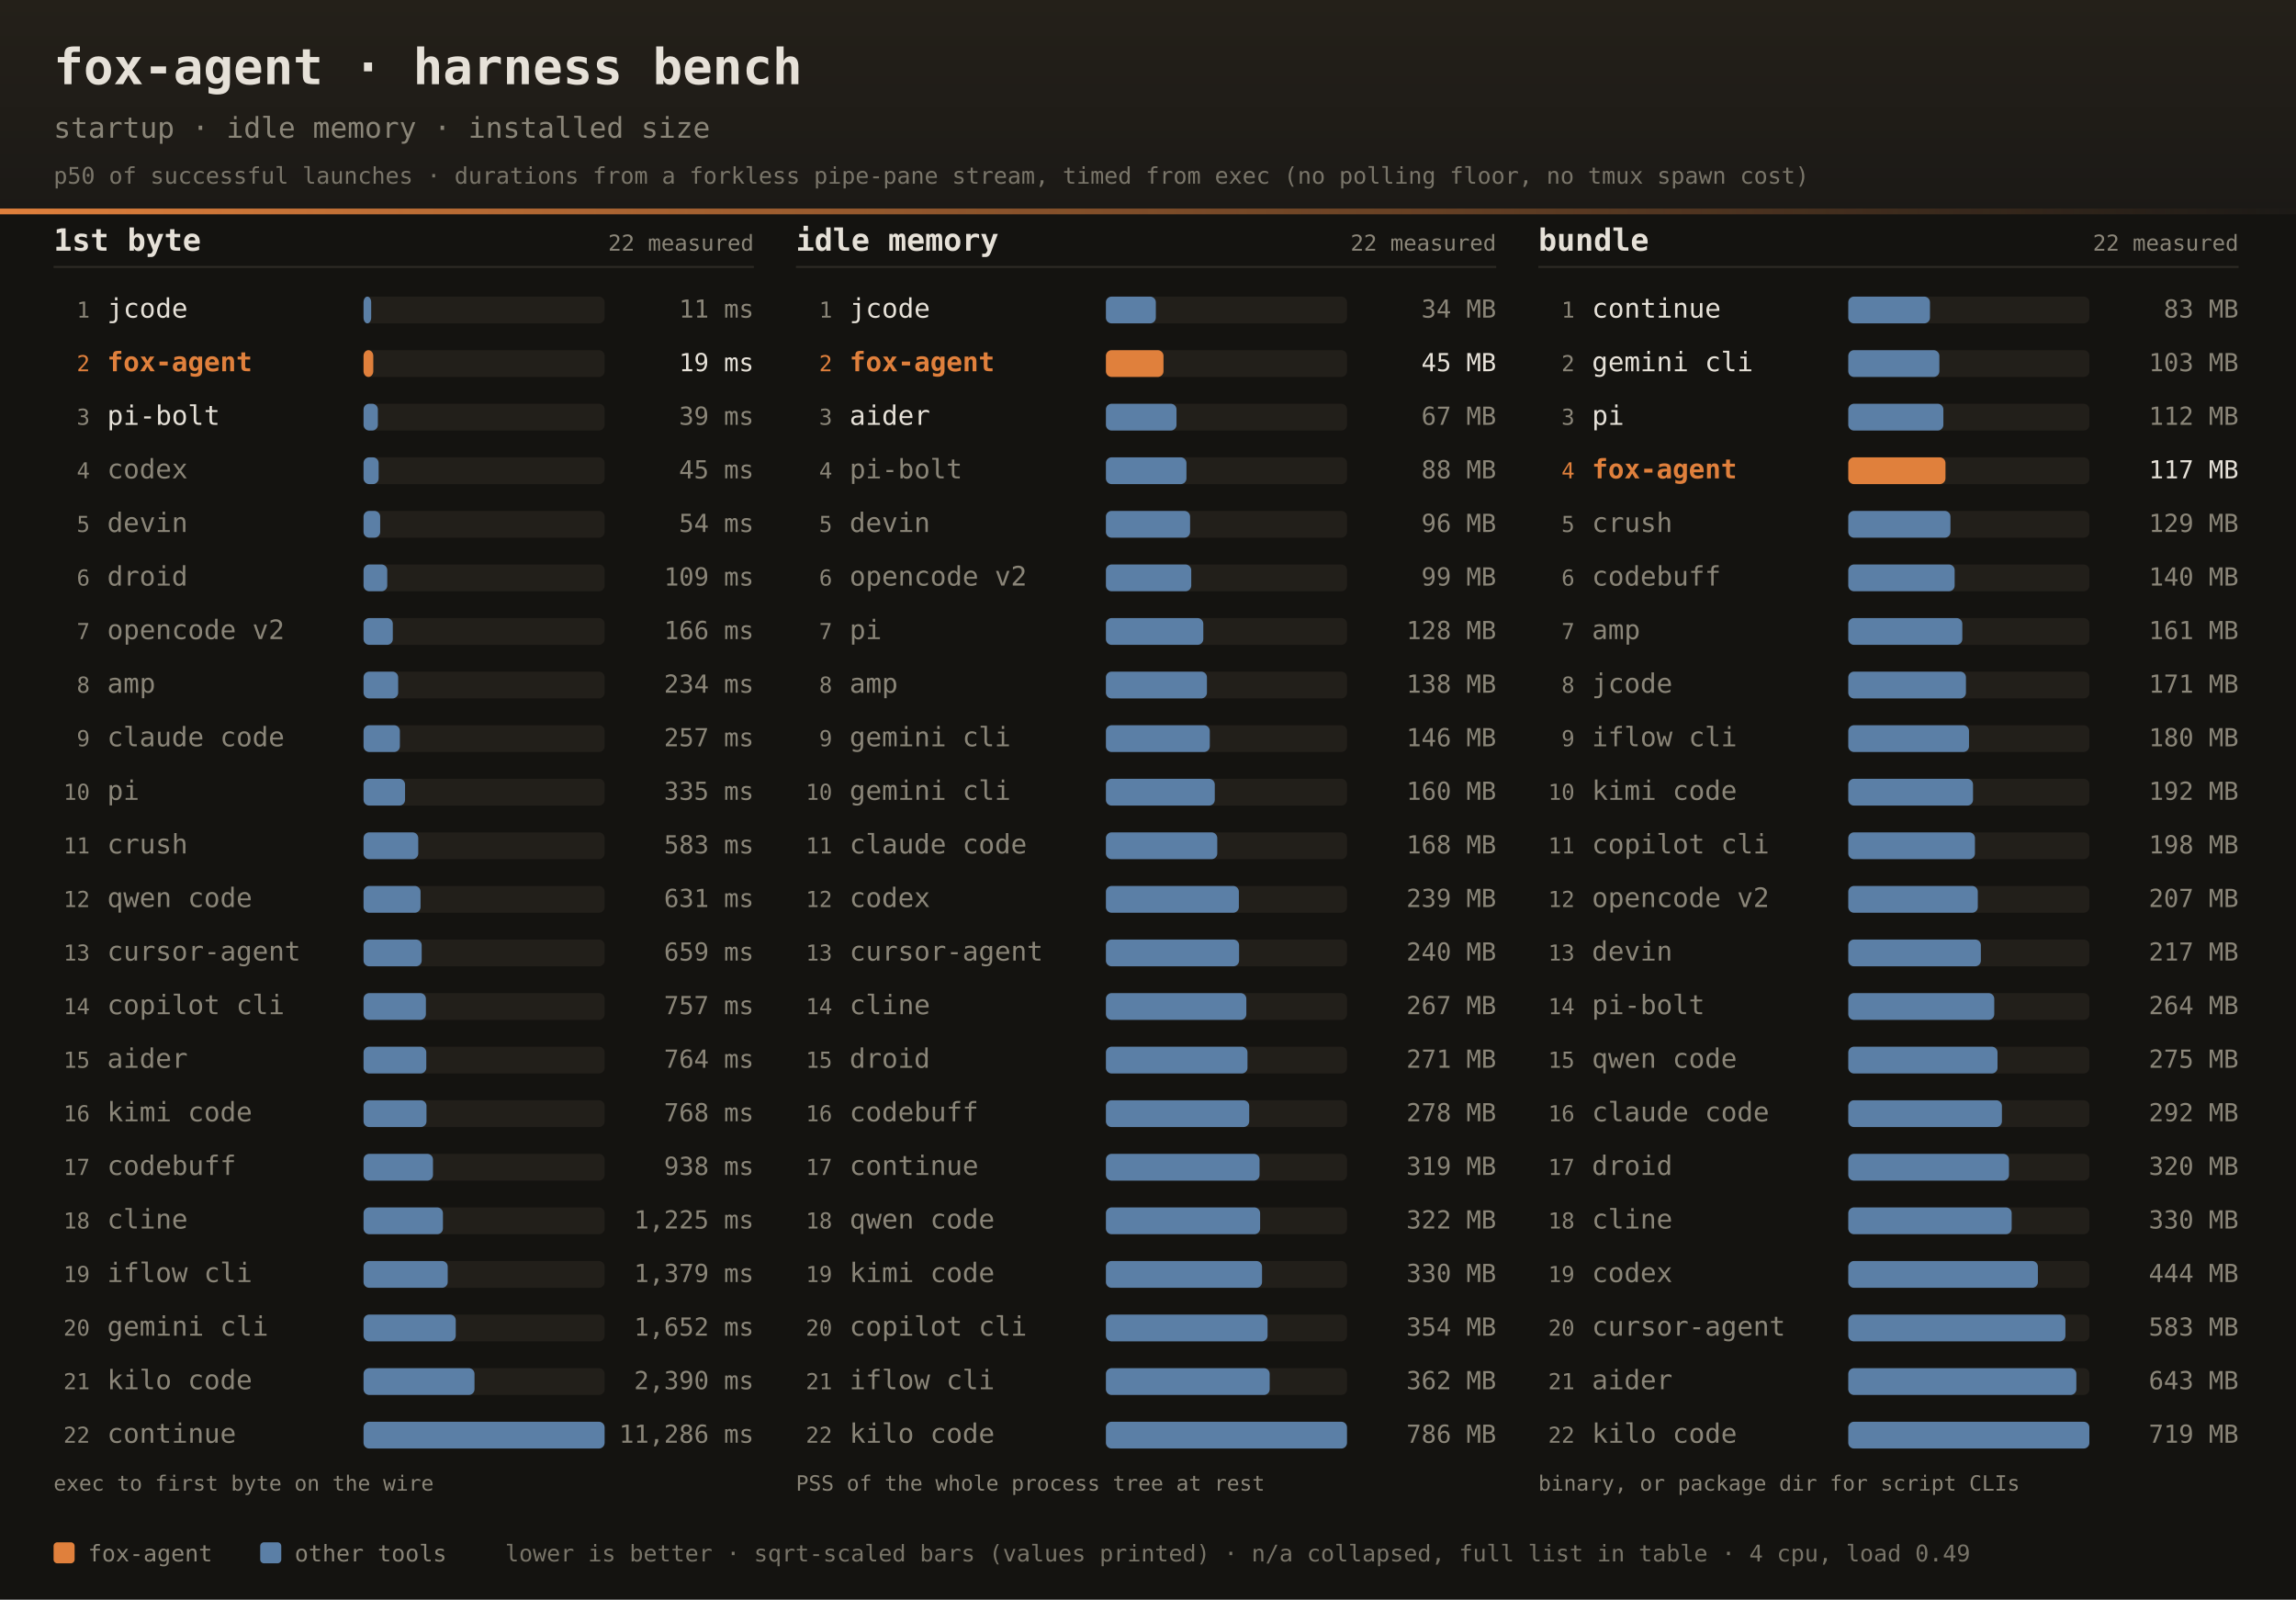
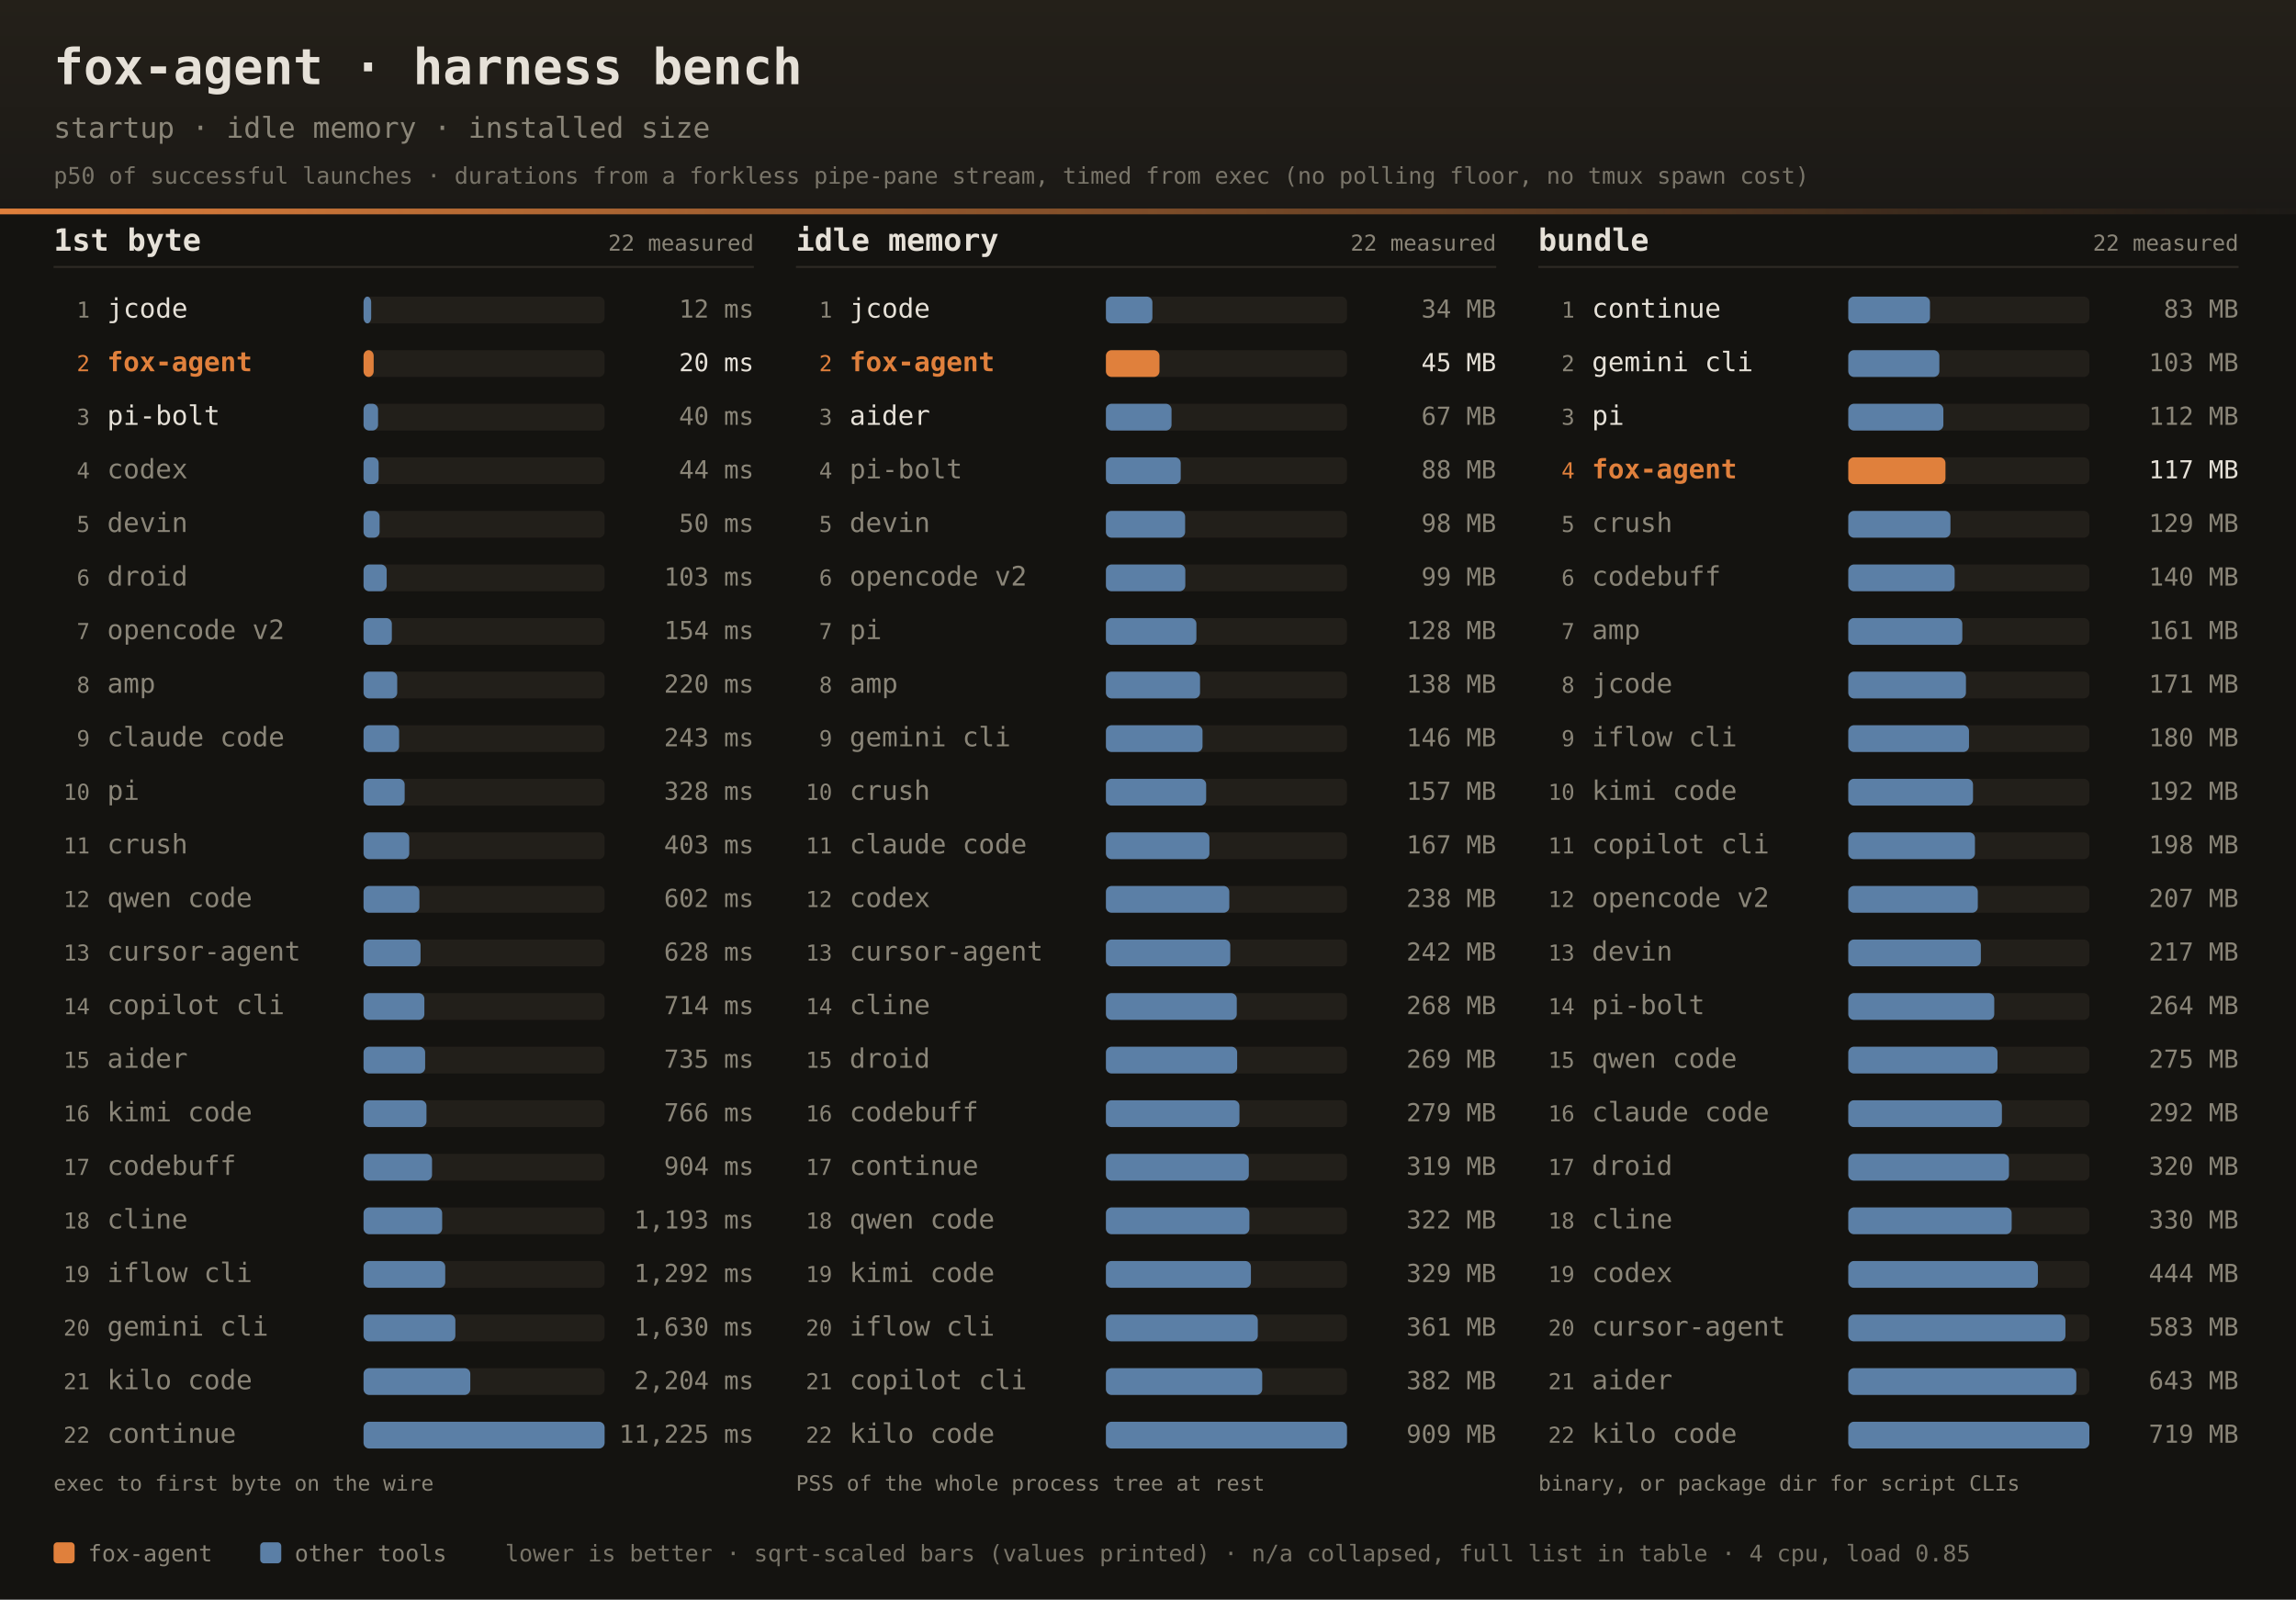
<svg xmlns="http://www.w3.org/2000/svg" width="1200" height="836" font-family="ui-monospace,SFMono-Regular,JetBrains Mono,Menlo,Consolas,monospace">
  <defs>
    <linearGradient id="dhdr" x1="0" y1="0" x2="0" y2="1">
      <stop offset="0" stop-color="#242019" />
      <stop offset="1" stop-color="#1b1916" />
    </linearGradient>
    <linearGradient id="drule" x1="0" y1="0" x2="1" y2="0">
      <stop offset="0" stop-color="#e0803c" />
      <stop offset="1" stop-color="#e0803c" stop-opacity="0" />
    </linearGradient>
  </defs>
  <rect width="1200" height="836" fill="#141310" />
  <rect width="1200" height="112" fill="url(#dhdr)" />
  <rect x="0" y="109" width="1200" height="3" fill="url(#drule)" />
  <text x="28" y="44" fill="#e6e1d8" font-size="26" font-weight="bold">fox-agent · harness bench</text>
  <text x="28" y="72" fill="#8a8578" font-size="15">startup · idle memory · installed size</text>
  <text x="28" y="96" fill="#8a8578" font-size="12" opacity="0.85">p50 of successful launches · durations from a forkless pipe-pane stream, timed from exec (no polling floor, no tmux spawn cost)</text>
  <text x="28" y="131" fill="#e6e1d8" font-size="16" font-weight="bold">1st byte</text>
  <text x="394" y="131" text-anchor="end" fill="#8a8578" font-size="11.5">22 measured</text>
  <rect x="28" y="139" width="366" height="1" fill="#2e2b25" />
  <text x="47" y="166.0" text-anchor="end" fill="#8a8578" font-size="11.5">1</text>
  <text x="56" y="166.0" fill="#e6e1d8" font-size="14">jcode</text>
  <rect x="190" y="155.0" width="126" height="14" rx="3" fill="#221f1a" />
  <rect x="190" y="155.0" width="4.0" height="14" rx="3" fill="#5b7fa6" />
-   <text x="394" y="166.0" text-anchor="end" fill="#8a8578" font-size="13">11 ms</text>
+   <text x="394" y="166.0" text-anchor="end" fill="#8a8578" font-size="13">12 ms</text>
  <text x="47" y="194.0" text-anchor="end" fill="#e0803c" font-size="11.5">2</text>
  <text x="56" y="194.0" fill="#e0803c" font-size="14" font-weight="bold">fox-agent</text>
  <rect x="190" y="183.0" width="126" height="14" rx="3" fill="#221f1a" />
-   <rect x="190" y="183.0" width="5.1" height="14" rx="3" fill="#e0803c" />
-   <text x="394" y="194.0" text-anchor="end" fill="#e6e1d8" font-size="13">19 ms</text>
+   <rect x="190" y="183.0" width="5.3" height="14" rx="3" fill="#e0803c" />
+   <text x="394" y="194.0" text-anchor="end" fill="#e6e1d8" font-size="13">20 ms</text>
  <text x="47" y="222.0" text-anchor="end" fill="#8a8578" font-size="11.5">3</text>
  <text x="56" y="222.0" fill="#e6e1d8" font-size="14">pi-bolt</text>
  <rect x="190" y="211.0" width="126" height="14" rx="3" fill="#221f1a" />
-   <rect x="190" y="211.0" width="7.5" height="14" rx="3" fill="#5b7fa6" />
-   <text x="394" y="222.0" text-anchor="end" fill="#8a8578" font-size="13">39 ms</text>
+   <rect x="190" y="211.0" width="7.6" height="14" rx="3" fill="#5b7fa6" />
+   <text x="394" y="222.0" text-anchor="end" fill="#8a8578" font-size="13">40 ms</text>
  <text x="47" y="250.0" text-anchor="end" fill="#8a8578" font-size="11.5">4</text>
  <text x="56" y="250.0" fill="#8a8578" font-size="14">codex</text>
  <rect x="190" y="239.0" width="126" height="14" rx="3" fill="#221f1a" />
  <rect x="190" y="239.0" width="7.9" height="14" rx="3" fill="#5b7fa6" />
-   <text x="394" y="250.0" text-anchor="end" fill="#8a8578" font-size="13">45 ms</text>
+   <text x="394" y="250.0" text-anchor="end" fill="#8a8578" font-size="13">44 ms</text>
  <text x="47" y="278.0" text-anchor="end" fill="#8a8578" font-size="11.5">5</text>
  <text x="56" y="278.0" fill="#8a8578" font-size="14">devin</text>
  <rect x="190" y="267.0" width="126" height="14" rx="3" fill="#221f1a" />
-   <rect x="190" y="267.0" width="8.7" height="14" rx="3" fill="#5b7fa6" />
-   <text x="394" y="278.0" text-anchor="end" fill="#8a8578" font-size="13">54 ms</text>
+   <rect x="190" y="267.0" width="8.4" height="14" rx="3" fill="#5b7fa6" />
+   <text x="394" y="278.0" text-anchor="end" fill="#8a8578" font-size="13">50 ms</text>
  <text x="47" y="306.0" text-anchor="end" fill="#8a8578" font-size="11.5">6</text>
  <text x="56" y="306.0" fill="#8a8578" font-size="14">droid</text>
  <rect x="190" y="295.0" width="126" height="14" rx="3" fill="#221f1a" />
-   <rect x="190" y="295.0" width="12.4" height="14" rx="3" fill="#5b7fa6" />
-   <text x="394" y="306.0" text-anchor="end" fill="#8a8578" font-size="13">109 ms</text>
+   <rect x="190" y="295.0" width="12.1" height="14" rx="3" fill="#5b7fa6" />
+   <text x="394" y="306.0" text-anchor="end" fill="#8a8578" font-size="13">103 ms</text>
  <text x="47" y="334.0" text-anchor="end" fill="#8a8578" font-size="11.5">7</text>
  <text x="56" y="334.0" fill="#8a8578" font-size="14">opencode v2</text>
  <rect x="190" y="323.0" width="126" height="14" rx="3" fill="#221f1a" />
-   <rect x="190" y="323.0" width="15.3" height="14" rx="3" fill="#5b7fa6" />
-   <text x="394" y="334.0" text-anchor="end" fill="#8a8578" font-size="13">166 ms</text>
+   <rect x="190" y="323.0" width="14.8" height="14" rx="3" fill="#5b7fa6" />
+   <text x="394" y="334.0" text-anchor="end" fill="#8a8578" font-size="13">154 ms</text>
  <text x="47" y="362.0" text-anchor="end" fill="#8a8578" font-size="11.5">8</text>
  <text x="56" y="362.0" fill="#8a8578" font-size="14">amp</text>
  <rect x="190" y="351.0" width="126" height="14" rx="3" fill="#221f1a" />
-   <rect x="190" y="351.0" width="18.1" height="14" rx="3" fill="#5b7fa6" />
-   <text x="394" y="362.0" text-anchor="end" fill="#8a8578" font-size="13">234 ms</text>
+   <rect x="190" y="351.0" width="17.6" height="14" rx="3" fill="#5b7fa6" />
+   <text x="394" y="362.0" text-anchor="end" fill="#8a8578" font-size="13">220 ms</text>
  <text x="47" y="390.0" text-anchor="end" fill="#8a8578" font-size="11.5">9</text>
  <text x="56" y="390.0" fill="#8a8578" font-size="14">claude code</text>
  <rect x="190" y="379.0" width="126" height="14" rx="3" fill="#221f1a" />
-   <rect x="190" y="379.0" width="19.0" height="14" rx="3" fill="#5b7fa6" />
-   <text x="394" y="390.0" text-anchor="end" fill="#8a8578" font-size="13">257 ms</text>
+   <rect x="190" y="379.0" width="18.6" height="14" rx="3" fill="#5b7fa6" />
+   <text x="394" y="390.0" text-anchor="end" fill="#8a8578" font-size="13">243 ms</text>
  <text x="47" y="418.0" text-anchor="end" fill="#8a8578" font-size="11.5">10</text>
  <text x="56" y="418.0" fill="#8a8578" font-size="14">pi</text>
  <rect x="190" y="407.0" width="126" height="14" rx="3" fill="#221f1a" />
-   <rect x="190" y="407.0" width="21.7" height="14" rx="3" fill="#5b7fa6" />
-   <text x="394" y="418.0" text-anchor="end" fill="#8a8578" font-size="13">335 ms</text>
+   <rect x="190" y="407.0" width="21.5" height="14" rx="3" fill="#5b7fa6" />
+   <text x="394" y="418.0" text-anchor="end" fill="#8a8578" font-size="13">328 ms</text>
  <text x="47" y="446.0" text-anchor="end" fill="#8a8578" font-size="11.5">11</text>
  <text x="56" y="446.0" fill="#8a8578" font-size="14">crush</text>
  <rect x="190" y="435.0" width="126" height="14" rx="3" fill="#221f1a" />
-   <rect x="190" y="435.0" width="28.6" height="14" rx="3" fill="#5b7fa6" />
-   <text x="394" y="446.0" text-anchor="end" fill="#8a8578" font-size="13">583 ms</text>
+   <rect x="190" y="435.0" width="23.9" height="14" rx="3" fill="#5b7fa6" />
+   <text x="394" y="446.0" text-anchor="end" fill="#8a8578" font-size="13">403 ms</text>
  <text x="47" y="474.0" text-anchor="end" fill="#8a8578" font-size="11.5">12</text>
  <text x="56" y="474.0" fill="#8a8578" font-size="14">qwen code</text>
  <rect x="190" y="463.0" width="126" height="14" rx="3" fill="#221f1a" />
-   <rect x="190" y="463.0" width="29.8" height="14" rx="3" fill="#5b7fa6" />
-   <text x="394" y="474.0" text-anchor="end" fill="#8a8578" font-size="13">631 ms</text>
+   <rect x="190" y="463.0" width="29.2" height="14" rx="3" fill="#5b7fa6" />
+   <text x="394" y="474.0" text-anchor="end" fill="#8a8578" font-size="13">602 ms</text>
  <text x="47" y="502.0" text-anchor="end" fill="#8a8578" font-size="11.5">13</text>
  <text x="56" y="502.0" fill="#8a8578" font-size="14">cursor-agent</text>
  <rect x="190" y="491.0" width="126" height="14" rx="3" fill="#221f1a" />
-   <rect x="190" y="491.0" width="30.4" height="14" rx="3" fill="#5b7fa6" />
-   <text x="394" y="502.0" text-anchor="end" fill="#8a8578" font-size="13">659 ms</text>
+   <rect x="190" y="491.0" width="29.8" height="14" rx="3" fill="#5b7fa6" />
+   <text x="394" y="502.0" text-anchor="end" fill="#8a8578" font-size="13">628 ms</text>
  <text x="47" y="530.0" text-anchor="end" fill="#8a8578" font-size="11.5">14</text>
  <text x="56" y="530.0" fill="#8a8578" font-size="14">copilot cli</text>
  <rect x="190" y="519.0" width="126" height="14" rx="3" fill="#221f1a" />
-   <rect x="190" y="519.0" width="32.6" height="14" rx="3" fill="#5b7fa6" />
-   <text x="394" y="530.0" text-anchor="end" fill="#8a8578" font-size="13">757 ms</text>
+   <rect x="190" y="519.0" width="31.8" height="14" rx="3" fill="#5b7fa6" />
+   <text x="394" y="530.0" text-anchor="end" fill="#8a8578" font-size="13">714 ms</text>
  <text x="47" y="558.0" text-anchor="end" fill="#8a8578" font-size="11.5">15</text>
  <text x="56" y="558.0" fill="#8a8578" font-size="14">aider</text>
  <rect x="190" y="547.0" width="126" height="14" rx="3" fill="#221f1a" />
-   <rect x="190" y="547.0" width="32.8" height="14" rx="3" fill="#5b7fa6" />
-   <text x="394" y="558.0" text-anchor="end" fill="#8a8578" font-size="13">764 ms</text>
+   <rect x="190" y="547.0" width="32.2" height="14" rx="3" fill="#5b7fa6" />
+   <text x="394" y="558.0" text-anchor="end" fill="#8a8578" font-size="13">735 ms</text>
  <text x="47" y="586.0" text-anchor="end" fill="#8a8578" font-size="11.5">16</text>
  <text x="56" y="586.0" fill="#8a8578" font-size="14">kimi code</text>
  <rect x="190" y="575.0" width="126" height="14" rx="3" fill="#221f1a" />
  <rect x="190" y="575.0" width="32.9" height="14" rx="3" fill="#5b7fa6" />
-   <text x="394" y="586.0" text-anchor="end" fill="#8a8578" font-size="13">768 ms</text>
+   <text x="394" y="586.0" text-anchor="end" fill="#8a8578" font-size="13">766 ms</text>
  <text x="47" y="614.0" text-anchor="end" fill="#8a8578" font-size="11.5">17</text>
  <text x="56" y="614.0" fill="#8a8578" font-size="14">codebuff</text>
  <rect x="190" y="603.0" width="126" height="14" rx="3" fill="#221f1a" />
-   <rect x="190" y="603.0" width="36.3" height="14" rx="3" fill="#5b7fa6" />
-   <text x="394" y="614.0" text-anchor="end" fill="#8a8578" font-size="13">938 ms</text>
+   <rect x="190" y="603.0" width="35.8" height="14" rx="3" fill="#5b7fa6" />
+   <text x="394" y="614.0" text-anchor="end" fill="#8a8578" font-size="13">904 ms</text>
  <text x="47" y="642.0" text-anchor="end" fill="#8a8578" font-size="11.5">18</text>
  <text x="56" y="642.0" fill="#8a8578" font-size="14">cline</text>
  <rect x="190" y="631.0" width="126" height="14" rx="3" fill="#221f1a" />
-   <rect x="190" y="631.0" width="41.5" height="14" rx="3" fill="#5b7fa6" />
-   <text x="394" y="642.0" text-anchor="end" fill="#8a8578" font-size="13">1,225 ms</text>
+   <rect x="190" y="631.0" width="41.1" height="14" rx="3" fill="#5b7fa6" />
+   <text x="394" y="642.0" text-anchor="end" fill="#8a8578" font-size="13">1,193 ms</text>
  <text x="47" y="670.0" text-anchor="end" fill="#8a8578" font-size="11.5">19</text>
  <text x="56" y="670.0" fill="#8a8578" font-size="14">iflow cli</text>
  <rect x="190" y="659.0" width="126" height="14" rx="3" fill="#221f1a" />
-   <rect x="190" y="659.0" width="44.0" height="14" rx="3" fill="#5b7fa6" />
-   <text x="394" y="670.0" text-anchor="end" fill="#8a8578" font-size="13">1,379 ms</text>
+   <rect x="190" y="659.0" width="42.7" height="14" rx="3" fill="#5b7fa6" />
+   <text x="394" y="670.0" text-anchor="end" fill="#8a8578" font-size="13">1,292 ms</text>
  <text x="47" y="698.0" text-anchor="end" fill="#8a8578" font-size="11.5">20</text>
  <text x="56" y="698.0" fill="#8a8578" font-size="14">gemini cli</text>
  <rect x="190" y="687.0" width="126" height="14" rx="3" fill="#221f1a" />
-   <rect x="190" y="687.0" width="48.2" height="14" rx="3" fill="#5b7fa6" />
-   <text x="394" y="698.0" text-anchor="end" fill="#8a8578" font-size="13">1,652 ms</text>
+   <rect x="190" y="687.0" width="48.0" height="14" rx="3" fill="#5b7fa6" />
+   <text x="394" y="698.0" text-anchor="end" fill="#8a8578" font-size="13">1,630 ms</text>
  <text x="47" y="726.0" text-anchor="end" fill="#8a8578" font-size="11.5">21</text>
  <text x="56" y="726.0" fill="#8a8578" font-size="14">kilo code</text>
  <rect x="190" y="715.0" width="126" height="14" rx="3" fill="#221f1a" />
-   <rect x="190" y="715.0" width="58.0" height="14" rx="3" fill="#5b7fa6" />
-   <text x="394" y="726.0" text-anchor="end" fill="#8a8578" font-size="13">2,390 ms</text>
+   <rect x="190" y="715.0" width="55.8" height="14" rx="3" fill="#5b7fa6" />
+   <text x="394" y="726.0" text-anchor="end" fill="#8a8578" font-size="13">2,204 ms</text>
  <text x="47" y="754.0" text-anchor="end" fill="#8a8578" font-size="11.5">22</text>
  <text x="56" y="754.0" fill="#8a8578" font-size="14">continue</text>
  <rect x="190" y="743.0" width="126" height="14" rx="3" fill="#221f1a" />
  <rect x="190" y="743.0" width="126.0" height="14" rx="3" fill="#5b7fa6" />
-   <text x="394" y="754.0" text-anchor="end" fill="#8a8578" font-size="13">11,286 ms</text>
+   <text x="394" y="754.0" text-anchor="end" fill="#8a8578" font-size="13">11,225 ms</text>
  <text x="28" y="779" fill="#8a8578" font-size="11">exec to first byte on the wire</text>
  <text x="416" y="131" fill="#e6e1d8" font-size="16" font-weight="bold">idle memory</text>
  <text x="782" y="131" text-anchor="end" fill="#8a8578" font-size="11.5">22 measured</text>
  <rect x="416" y="139" width="366" height="1" fill="#2e2b25" />
  <text x="435" y="166.0" text-anchor="end" fill="#8a8578" font-size="11.5">1</text>
  <text x="444" y="166.0" fill="#e6e1d8" font-size="14">jcode</text>
  <rect x="578" y="155.0" width="126" height="14" rx="3" fill="#221f1a" />
-   <rect x="578" y="155.0" width="26.1" height="14" rx="3" fill="#5b7fa6" />
+   <rect x="578" y="155.0" width="24.3" height="14" rx="3" fill="#5b7fa6" />
  <text x="782" y="166.0" text-anchor="end" fill="#8a8578" font-size="13">34 MB</text>
  <text x="435" y="194.0" text-anchor="end" fill="#e0803c" font-size="11.5">2</text>
  <text x="444" y="194.0" fill="#e0803c" font-size="14" font-weight="bold">fox-agent</text>
  <rect x="578" y="183.0" width="126" height="14" rx="3" fill="#221f1a" />
-   <rect x="578" y="183.0" width="30.1" height="14" rx="3" fill="#e0803c" />
+   <rect x="578" y="183.0" width="28.0" height="14" rx="3" fill="#e0803c" />
  <text x="782" y="194.0" text-anchor="end" fill="#e6e1d8" font-size="13">45 MB</text>
  <text x="435" y="222.0" text-anchor="end" fill="#8a8578" font-size="11.5">3</text>
  <text x="444" y="222.0" fill="#e6e1d8" font-size="14">aider</text>
  <rect x="578" y="211.0" width="126" height="14" rx="3" fill="#221f1a" />
-   <rect x="578" y="211.0" width="36.9" height="14" rx="3" fill="#5b7fa6" />
+   <rect x="578" y="211.0" width="34.3" height="14" rx="3" fill="#5b7fa6" />
  <text x="782" y="222.0" text-anchor="end" fill="#8a8578" font-size="13">67 MB</text>
  <text x="435" y="250.0" text-anchor="end" fill="#8a8578" font-size="11.5">4</text>
  <text x="444" y="250.0" fill="#8a8578" font-size="14">pi-bolt</text>
  <rect x="578" y="239.0" width="126" height="14" rx="3" fill="#221f1a" />
-   <rect x="578" y="239.0" width="42.1" height="14" rx="3" fill="#5b7fa6" />
+   <rect x="578" y="239.0" width="39.1" height="14" rx="3" fill="#5b7fa6" />
  <text x="782" y="250.0" text-anchor="end" fill="#8a8578" font-size="13">88 MB</text>
  <text x="435" y="278.0" text-anchor="end" fill="#8a8578" font-size="11.5">5</text>
  <text x="444" y="278.0" fill="#8a8578" font-size="14">devin</text>
  <rect x="578" y="267.0" width="126" height="14" rx="3" fill="#221f1a" />
-   <rect x="578" y="267.0" width="44.0" height="14" rx="3" fill="#5b7fa6" />
-   <text x="782" y="278.0" text-anchor="end" fill="#8a8578" font-size="13">96 MB</text>
+   <rect x="578" y="267.0" width="41.4" height="14" rx="3" fill="#5b7fa6" />
+   <text x="782" y="278.0" text-anchor="end" fill="#8a8578" font-size="13">98 MB</text>
  <text x="435" y="306.0" text-anchor="end" fill="#8a8578" font-size="11.5">6</text>
  <text x="444" y="306.0" fill="#8a8578" font-size="14">opencode v2</text>
  <rect x="578" y="295.0" width="126" height="14" rx="3" fill="#221f1a" />
-   <rect x="578" y="295.0" width="44.6" height="14" rx="3" fill="#5b7fa6" />
+   <rect x="578" y="295.0" width="41.5" height="14" rx="3" fill="#5b7fa6" />
  <text x="782" y="306.0" text-anchor="end" fill="#8a8578" font-size="13">99 MB</text>
  <text x="435" y="334.0" text-anchor="end" fill="#8a8578" font-size="11.5">7</text>
  <text x="444" y="334.0" fill="#8a8578" font-size="14">pi</text>
  <rect x="578" y="323.0" width="126" height="14" rx="3" fill="#221f1a" />
-   <rect x="578" y="323.0" width="50.9" height="14" rx="3" fill="#5b7fa6" />
+   <rect x="578" y="323.0" width="47.3" height="14" rx="3" fill="#5b7fa6" />
  <text x="782" y="334.0" text-anchor="end" fill="#8a8578" font-size="13">128 MB</text>
  <text x="435" y="362.0" text-anchor="end" fill="#8a8578" font-size="11.5">8</text>
  <text x="444" y="362.0" fill="#8a8578" font-size="14">amp</text>
  <rect x="578" y="351.0" width="126" height="14" rx="3" fill="#221f1a" />
-   <rect x="578" y="351.0" width="52.8" height="14" rx="3" fill="#5b7fa6" />
+   <rect x="578" y="351.0" width="49.2" height="14" rx="3" fill="#5b7fa6" />
  <text x="782" y="362.0" text-anchor="end" fill="#8a8578" font-size="13">138 MB</text>
  <text x="435" y="390.0" text-anchor="end" fill="#8a8578" font-size="11.5">9</text>
  <text x="444" y="390.0" fill="#8a8578" font-size="14">gemini cli</text>
  <rect x="578" y="379.0" width="126" height="14" rx="3" fill="#221f1a" />
-   <rect x="578" y="379.0" width="54.3" height="14" rx="3" fill="#5b7fa6" />
+   <rect x="578" y="379.0" width="50.5" height="14" rx="3" fill="#5b7fa6" />
  <text x="782" y="390.0" text-anchor="end" fill="#8a8578" font-size="13">146 MB</text>
  <text x="435" y="418.0" text-anchor="end" fill="#8a8578" font-size="11.5">10</text>
-   <text x="444" y="418.0" fill="#8a8578" font-size="14">gemini cli</text>
+   <text x="444" y="418.0" fill="#8a8578" font-size="14">crush</text>
  <rect x="578" y="407.0" width="126" height="14" rx="3" fill="#221f1a" />
-   <rect x="578" y="407.0" width="56.9" height="14" rx="3" fill="#5b7fa6" />
-   <text x="782" y="418.0" text-anchor="end" fill="#8a8578" font-size="13">160 MB</text>
+   <rect x="578" y="407.0" width="52.4" height="14" rx="3" fill="#5b7fa6" />
+   <text x="782" y="418.0" text-anchor="end" fill="#8a8578" font-size="13">157 MB</text>
  <text x="435" y="446.0" text-anchor="end" fill="#8a8578" font-size="11.5">11</text>
  <text x="444" y="446.0" fill="#8a8578" font-size="14">claude code</text>
  <rect x="578" y="435.0" width="126" height="14" rx="3" fill="#221f1a" />
-   <rect x="578" y="435.0" width="58.2" height="14" rx="3" fill="#5b7fa6" />
-   <text x="782" y="446.0" text-anchor="end" fill="#8a8578" font-size="13">168 MB</text>
+   <rect x="578" y="435.0" width="54.1" height="14" rx="3" fill="#5b7fa6" />
+   <text x="782" y="446.0" text-anchor="end" fill="#8a8578" font-size="13">167 MB</text>
  <text x="435" y="474.0" text-anchor="end" fill="#8a8578" font-size="11.5">12</text>
  <text x="444" y="474.0" fill="#8a8578" font-size="14">codex</text>
  <rect x="578" y="463.0" width="126" height="14" rx="3" fill="#221f1a" />
-   <rect x="578" y="463.0" width="69.5" height="14" rx="3" fill="#5b7fa6" />
-   <text x="782" y="474.0" text-anchor="end" fill="#8a8578" font-size="13">239 MB</text>
+   <rect x="578" y="463.0" width="64.5" height="14" rx="3" fill="#5b7fa6" />
+   <text x="782" y="474.0" text-anchor="end" fill="#8a8578" font-size="13">238 MB</text>
  <text x="435" y="502.0" text-anchor="end" fill="#8a8578" font-size="11.5">13</text>
  <text x="444" y="502.0" fill="#8a8578" font-size="14">cursor-agent</text>
  <rect x="578" y="491.0" width="126" height="14" rx="3" fill="#221f1a" />
-   <rect x="578" y="491.0" width="69.6" height="14" rx="3" fill="#5b7fa6" />
-   <text x="782" y="502.0" text-anchor="end" fill="#8a8578" font-size="13">240 MB</text>
+   <rect x="578" y="491.0" width="65.0" height="14" rx="3" fill="#5b7fa6" />
+   <text x="782" y="502.0" text-anchor="end" fill="#8a8578" font-size="13">242 MB</text>
  <text x="435" y="530.0" text-anchor="end" fill="#8a8578" font-size="11.5">14</text>
  <text x="444" y="530.0" fill="#8a8578" font-size="14">cline</text>
  <rect x="578" y="519.0" width="126" height="14" rx="3" fill="#221f1a" />
-   <rect x="578" y="519.0" width="73.4" height="14" rx="3" fill="#5b7fa6" />
-   <text x="782" y="530.0" text-anchor="end" fill="#8a8578" font-size="13">267 MB</text>
+   <rect x="578" y="519.0" width="68.4" height="14" rx="3" fill="#5b7fa6" />
+   <text x="782" y="530.0" text-anchor="end" fill="#8a8578" font-size="13">268 MB</text>
  <text x="435" y="558.0" text-anchor="end" fill="#8a8578" font-size="11.5">15</text>
  <text x="444" y="558.0" fill="#8a8578" font-size="14">droid</text>
  <rect x="578" y="547.0" width="126" height="14" rx="3" fill="#221f1a" />
-   <rect x="578" y="547.0" width="74.0" height="14" rx="3" fill="#5b7fa6" />
-   <text x="782" y="558.0" text-anchor="end" fill="#8a8578" font-size="13">271 MB</text>
+   <rect x="578" y="547.0" width="68.6" height="14" rx="3" fill="#5b7fa6" />
+   <text x="782" y="558.0" text-anchor="end" fill="#8a8578" font-size="13">269 MB</text>
  <text x="435" y="586.0" text-anchor="end" fill="#8a8578" font-size="11.5">16</text>
  <text x="444" y="586.0" fill="#8a8578" font-size="14">codebuff</text>
  <rect x="578" y="575.0" width="126" height="14" rx="3" fill="#221f1a" />
-   <rect x="578" y="575.0" width="74.9" height="14" rx="3" fill="#5b7fa6" />
-   <text x="782" y="586.0" text-anchor="end" fill="#8a8578" font-size="13">278 MB</text>
+   <rect x="578" y="575.0" width="69.8" height="14" rx="3" fill="#5b7fa6" />
+   <text x="782" y="586.0" text-anchor="end" fill="#8a8578" font-size="13">279 MB</text>
  <text x="435" y="614.0" text-anchor="end" fill="#8a8578" font-size="11.5">17</text>
  <text x="444" y="614.0" fill="#8a8578" font-size="14">continue</text>
  <rect x="578" y="603.0" width="126" height="14" rx="3" fill="#221f1a" />
-   <rect x="578" y="603.0" width="80.3" height="14" rx="3" fill="#5b7fa6" />
+   <rect x="578" y="603.0" width="74.7" height="14" rx="3" fill="#5b7fa6" />
  <text x="782" y="614.0" text-anchor="end" fill="#8a8578" font-size="13">319 MB</text>
  <text x="435" y="642.0" text-anchor="end" fill="#8a8578" font-size="11.5">18</text>
  <text x="444" y="642.0" fill="#8a8578" font-size="14">qwen code</text>
  <rect x="578" y="631.0" width="126" height="14" rx="3" fill="#221f1a" />
-   <rect x="578" y="631.0" width="80.6" height="14" rx="3" fill="#5b7fa6" />
+   <rect x="578" y="631.0" width="75.0" height="14" rx="3" fill="#5b7fa6" />
  <text x="782" y="642.0" text-anchor="end" fill="#8a8578" font-size="13">322 MB</text>
  <text x="435" y="670.0" text-anchor="end" fill="#8a8578" font-size="11.5">19</text>
  <text x="444" y="670.0" fill="#8a8578" font-size="14">kimi code</text>
  <rect x="578" y="659.0" width="126" height="14" rx="3" fill="#221f1a" />
-   <rect x="578" y="659.0" width="81.6" height="14" rx="3" fill="#5b7fa6" />
-   <text x="782" y="670.0" text-anchor="end" fill="#8a8578" font-size="13">330 MB</text>
+   <rect x="578" y="659.0" width="75.8" height="14" rx="3" fill="#5b7fa6" />
+   <text x="782" y="670.0" text-anchor="end" fill="#8a8578" font-size="13">329 MB</text>
  <text x="435" y="698.0" text-anchor="end" fill="#8a8578" font-size="11.5">20</text>
-   <text x="444" y="698.0" fill="#8a8578" font-size="14">copilot cli</text>
+   <text x="444" y="698.0" fill="#8a8578" font-size="14">iflow cli</text>
  <rect x="578" y="687.0" width="126" height="14" rx="3" fill="#221f1a" />
-   <rect x="578" y="687.0" width="84.5" height="14" rx="3" fill="#5b7fa6" />
-   <text x="782" y="698.0" text-anchor="end" fill="#8a8578" font-size="13">354 MB</text>
+   <rect x="578" y="687.0" width="79.4" height="14" rx="3" fill="#5b7fa6" />
+   <text x="782" y="698.0" text-anchor="end" fill="#8a8578" font-size="13">361 MB</text>
  <text x="435" y="726.0" text-anchor="end" fill="#8a8578" font-size="11.5">21</text>
-   <text x="444" y="726.0" fill="#8a8578" font-size="14">iflow cli</text>
+   <text x="444" y="726.0" fill="#8a8578" font-size="14">copilot cli</text>
  <rect x="578" y="715.0" width="126" height="14" rx="3" fill="#221f1a" />
-   <rect x="578" y="715.0" width="85.6" height="14" rx="3" fill="#5b7fa6" />
-   <text x="782" y="726.0" text-anchor="end" fill="#8a8578" font-size="13">362 MB</text>
+   <rect x="578" y="715.0" width="81.7" height="14" rx="3" fill="#5b7fa6" />
+   <text x="782" y="726.0" text-anchor="end" fill="#8a8578" font-size="13">382 MB</text>
  <text x="435" y="754.0" text-anchor="end" fill="#8a8578" font-size="11.5">22</text>
  <text x="444" y="754.0" fill="#8a8578" font-size="14">kilo code</text>
  <rect x="578" y="743.0" width="126" height="14" rx="3" fill="#221f1a" />
  <rect x="578" y="743.0" width="126.0" height="14" rx="3" fill="#5b7fa6" />
-   <text x="782" y="754.0" text-anchor="end" fill="#8a8578" font-size="13">786 MB</text>
+   <text x="782" y="754.0" text-anchor="end" fill="#8a8578" font-size="13">909 MB</text>
  <text x="416" y="779" fill="#8a8578" font-size="11">PSS of the whole process tree at rest</text>
  <text x="804" y="131" fill="#e6e1d8" font-size="16" font-weight="bold">bundle</text>
  <text x="1170" y="131" text-anchor="end" fill="#8a8578" font-size="11.5">22 measured</text>
  <rect x="804" y="139" width="366" height="1" fill="#2e2b25" />
  <text x="823" y="166.0" text-anchor="end" fill="#8a8578" font-size="11.5">1</text>
  <text x="832" y="166.0" fill="#e6e1d8" font-size="14">continue</text>
  <rect x="966" y="155.0" width="126" height="14" rx="3" fill="#221f1a" />
  <rect x="966" y="155.0" width="42.7" height="14" rx="3" fill="#5b7fa6" />
  <text x="1170" y="166.0" text-anchor="end" fill="#8a8578" font-size="13">83 MB</text>
  <text x="823" y="194.0" text-anchor="end" fill="#8a8578" font-size="11.5">2</text>
  <text x="832" y="194.0" fill="#e6e1d8" font-size="14">gemini cli</text>
  <rect x="966" y="183.0" width="126" height="14" rx="3" fill="#221f1a" />
  <rect x="966" y="183.0" width="47.6" height="14" rx="3" fill="#5b7fa6" />
  <text x="1170" y="194.0" text-anchor="end" fill="#8a8578" font-size="13">103 MB</text>
  <text x="823" y="222.0" text-anchor="end" fill="#8a8578" font-size="11.5">3</text>
  <text x="832" y="222.0" fill="#e6e1d8" font-size="14">pi</text>
  <rect x="966" y="211.0" width="126" height="14" rx="3" fill="#221f1a" />
  <rect x="966" y="211.0" width="49.7" height="14" rx="3" fill="#5b7fa6" />
  <text x="1170" y="222.0" text-anchor="end" fill="#8a8578" font-size="13">112 MB</text>
  <text x="823" y="250.0" text-anchor="end" fill="#e0803c" font-size="11.5">4</text>
  <text x="832" y="250.0" fill="#e0803c" font-size="14" font-weight="bold">fox-agent</text>
  <rect x="966" y="239.0" width="126" height="14" rx="3" fill="#221f1a" />
  <rect x="966" y="239.0" width="50.8" height="14" rx="3" fill="#e0803c" />
  <text x="1170" y="250.0" text-anchor="end" fill="#e6e1d8" font-size="13">117 MB</text>
  <text x="823" y="278.0" text-anchor="end" fill="#8a8578" font-size="11.5">5</text>
  <text x="832" y="278.0" fill="#8a8578" font-size="14">crush</text>
  <rect x="966" y="267.0" width="126" height="14" rx="3" fill="#221f1a" />
  <rect x="966" y="267.0" width="53.4" height="14" rx="3" fill="#5b7fa6" />
  <text x="1170" y="278.0" text-anchor="end" fill="#8a8578" font-size="13">129 MB</text>
  <text x="823" y="306.0" text-anchor="end" fill="#8a8578" font-size="11.5">6</text>
  <text x="832" y="306.0" fill="#8a8578" font-size="14">codebuff</text>
  <rect x="966" y="295.0" width="126" height="14" rx="3" fill="#221f1a" />
  <rect x="966" y="295.0" width="55.6" height="14" rx="3" fill="#5b7fa6" />
  <text x="1170" y="306.0" text-anchor="end" fill="#8a8578" font-size="13">140 MB</text>
  <text x="823" y="334.0" text-anchor="end" fill="#8a8578" font-size="11.5">7</text>
  <text x="832" y="334.0" fill="#8a8578" font-size="14">amp</text>
  <rect x="966" y="323.0" width="126" height="14" rx="3" fill="#221f1a" />
  <rect x="966" y="323.0" width="59.6" height="14" rx="3" fill="#5b7fa6" />
  <text x="1170" y="334.0" text-anchor="end" fill="#8a8578" font-size="13">161 MB</text>
  <text x="823" y="362.0" text-anchor="end" fill="#8a8578" font-size="11.5">8</text>
  <text x="832" y="362.0" fill="#8a8578" font-size="14">jcode</text>
  <rect x="966" y="351.0" width="126" height="14" rx="3" fill="#221f1a" />
  <rect x="966" y="351.0" width="61.5" height="14" rx="3" fill="#5b7fa6" />
  <text x="1170" y="362.0" text-anchor="end" fill="#8a8578" font-size="13">171 MB</text>
  <text x="823" y="390.0" text-anchor="end" fill="#8a8578" font-size="11.5">9</text>
  <text x="832" y="390.0" fill="#8a8578" font-size="14">iflow cli</text>
  <rect x="966" y="379.0" width="126" height="14" rx="3" fill="#221f1a" />
  <rect x="966" y="379.0" width="63.1" height="14" rx="3" fill="#5b7fa6" />
  <text x="1170" y="390.0" text-anchor="end" fill="#8a8578" font-size="13">180 MB</text>
  <text x="823" y="418.0" text-anchor="end" fill="#8a8578" font-size="11.5">10</text>
  <text x="832" y="418.0" fill="#8a8578" font-size="14">kimi code</text>
  <rect x="966" y="407.0" width="126" height="14" rx="3" fill="#221f1a" />
  <rect x="966" y="407.0" width="65.2" height="14" rx="3" fill="#5b7fa6" />
  <text x="1170" y="418.0" text-anchor="end" fill="#8a8578" font-size="13">192 MB</text>
  <text x="823" y="446.0" text-anchor="end" fill="#8a8578" font-size="11.5">11</text>
  <text x="832" y="446.0" fill="#8a8578" font-size="14">copilot cli</text>
  <rect x="966" y="435.0" width="126" height="14" rx="3" fill="#221f1a" />
  <rect x="966" y="435.0" width="66.2" height="14" rx="3" fill="#5b7fa6" />
  <text x="1170" y="446.0" text-anchor="end" fill="#8a8578" font-size="13">198 MB</text>
  <text x="823" y="474.0" text-anchor="end" fill="#8a8578" font-size="11.5">12</text>
  <text x="832" y="474.0" fill="#8a8578" font-size="14">opencode v2</text>
  <rect x="966" y="463.0" width="126" height="14" rx="3" fill="#221f1a" />
  <rect x="966" y="463.0" width="67.7" height="14" rx="3" fill="#5b7fa6" />
  <text x="1170" y="474.0" text-anchor="end" fill="#8a8578" font-size="13">207 MB</text>
  <text x="823" y="502.0" text-anchor="end" fill="#8a8578" font-size="11.5">13</text>
  <text x="832" y="502.0" fill="#8a8578" font-size="14">devin</text>
  <rect x="966" y="491.0" width="126" height="14" rx="3" fill="#221f1a" />
  <rect x="966" y="491.0" width="69.3" height="14" rx="3" fill="#5b7fa6" />
  <text x="1170" y="502.0" text-anchor="end" fill="#8a8578" font-size="13">217 MB</text>
  <text x="823" y="530.0" text-anchor="end" fill="#8a8578" font-size="11.5">14</text>
  <text x="832" y="530.0" fill="#8a8578" font-size="14">pi-bolt</text>
  <rect x="966" y="519.0" width="126" height="14" rx="3" fill="#221f1a" />
  <rect x="966" y="519.0" width="76.3" height="14" rx="3" fill="#5b7fa6" />
  <text x="1170" y="530.0" text-anchor="end" fill="#8a8578" font-size="13">264 MB</text>
  <text x="823" y="558.0" text-anchor="end" fill="#8a8578" font-size="11.5">15</text>
  <text x="832" y="558.0" fill="#8a8578" font-size="14">qwen code</text>
  <rect x="966" y="547.0" width="126" height="14" rx="3" fill="#221f1a" />
  <rect x="966" y="547.0" width="78.0" height="14" rx="3" fill="#5b7fa6" />
  <text x="1170" y="558.0" text-anchor="end" fill="#8a8578" font-size="13">275 MB</text>
  <text x="823" y="586.0" text-anchor="end" fill="#8a8578" font-size="11.5">16</text>
  <text x="832" y="586.0" fill="#8a8578" font-size="14">claude code</text>
  <rect x="966" y="575.0" width="126" height="14" rx="3" fill="#221f1a" />
  <rect x="966" y="575.0" width="80.3" height="14" rx="3" fill="#5b7fa6" />
  <text x="1170" y="586.0" text-anchor="end" fill="#8a8578" font-size="13">292 MB</text>
  <text x="823" y="614.0" text-anchor="end" fill="#8a8578" font-size="11.5">17</text>
  <text x="832" y="614.0" fill="#8a8578" font-size="14">droid</text>
  <rect x="966" y="603.0" width="126" height="14" rx="3" fill="#221f1a" />
  <rect x="966" y="603.0" width="84.0" height="14" rx="3" fill="#5b7fa6" />
  <text x="1170" y="614.0" text-anchor="end" fill="#8a8578" font-size="13">320 MB</text>
  <text x="823" y="642.0" text-anchor="end" fill="#8a8578" font-size="11.5">18</text>
  <text x="832" y="642.0" fill="#8a8578" font-size="14">cline</text>
  <rect x="966" y="631.0" width="126" height="14" rx="3" fill="#221f1a" />
  <rect x="966" y="631.0" width="85.4" height="14" rx="3" fill="#5b7fa6" />
  <text x="1170" y="642.0" text-anchor="end" fill="#8a8578" font-size="13">330 MB</text>
  <text x="823" y="670.0" text-anchor="end" fill="#8a8578" font-size="11.5">19</text>
  <text x="832" y="670.0" fill="#8a8578" font-size="14">codex</text>
  <rect x="966" y="659.0" width="126" height="14" rx="3" fill="#221f1a" />
  <rect x="966" y="659.0" width="99.1" height="14" rx="3" fill="#5b7fa6" />
  <text x="1170" y="670.0" text-anchor="end" fill="#8a8578" font-size="13">444 MB</text>
  <text x="823" y="698.0" text-anchor="end" fill="#8a8578" font-size="11.5">20</text>
  <text x="832" y="698.0" fill="#8a8578" font-size="14">cursor-agent</text>
  <rect x="966" y="687.0" width="126" height="14" rx="3" fill="#221f1a" />
  <rect x="966" y="687.0" width="113.5" height="14" rx="3" fill="#5b7fa6" />
  <text x="1170" y="698.0" text-anchor="end" fill="#8a8578" font-size="13">583 MB</text>
  <text x="823" y="726.0" text-anchor="end" fill="#8a8578" font-size="11.5">21</text>
  <text x="832" y="726.0" fill="#8a8578" font-size="14">aider</text>
  <rect x="966" y="715.0" width="126" height="14" rx="3" fill="#221f1a" />
  <rect x="966" y="715.0" width="119.2" height="14" rx="3" fill="#5b7fa6" />
  <text x="1170" y="726.0" text-anchor="end" fill="#8a8578" font-size="13">643 MB</text>
  <text x="823" y="754.0" text-anchor="end" fill="#8a8578" font-size="11.5">22</text>
  <text x="832" y="754.0" fill="#8a8578" font-size="14">kilo code</text>
  <rect x="966" y="743.0" width="126" height="14" rx="3" fill="#221f1a" />
  <rect x="966" y="743.0" width="126.0" height="14" rx="3" fill="#5b7fa6" />
  <text x="1170" y="754.0" text-anchor="end" fill="#8a8578" font-size="13">719 MB</text>
  <text x="804" y="779" fill="#8a8578" font-size="11">binary, or package dir for script CLIs</text>
  <rect x="28" y="806" width="11" height="11" rx="2" fill="#e0803c" />
  <text x="46" y="816" fill="#8a8578" font-size="12">fox-agent</text>
  <rect x="136" y="806" width="11" height="11" rx="2" fill="#5b7fa6" />
  <text x="154" y="816" fill="#8a8578" font-size="12">other tools</text>
-   <text x="264" y="816" fill="#8a8578" font-size="12" opacity="0.85">lower is better · sqrt-scaled bars (values printed) · n/a collapsed, full list in table · 4 cpu, load 0.49</text>
+   <text x="264" y="816" fill="#8a8578" font-size="12" opacity="0.85">lower is better · sqrt-scaled bars (values printed) · n/a collapsed, full list in table · 4 cpu, load 0.85</text>
</svg>
